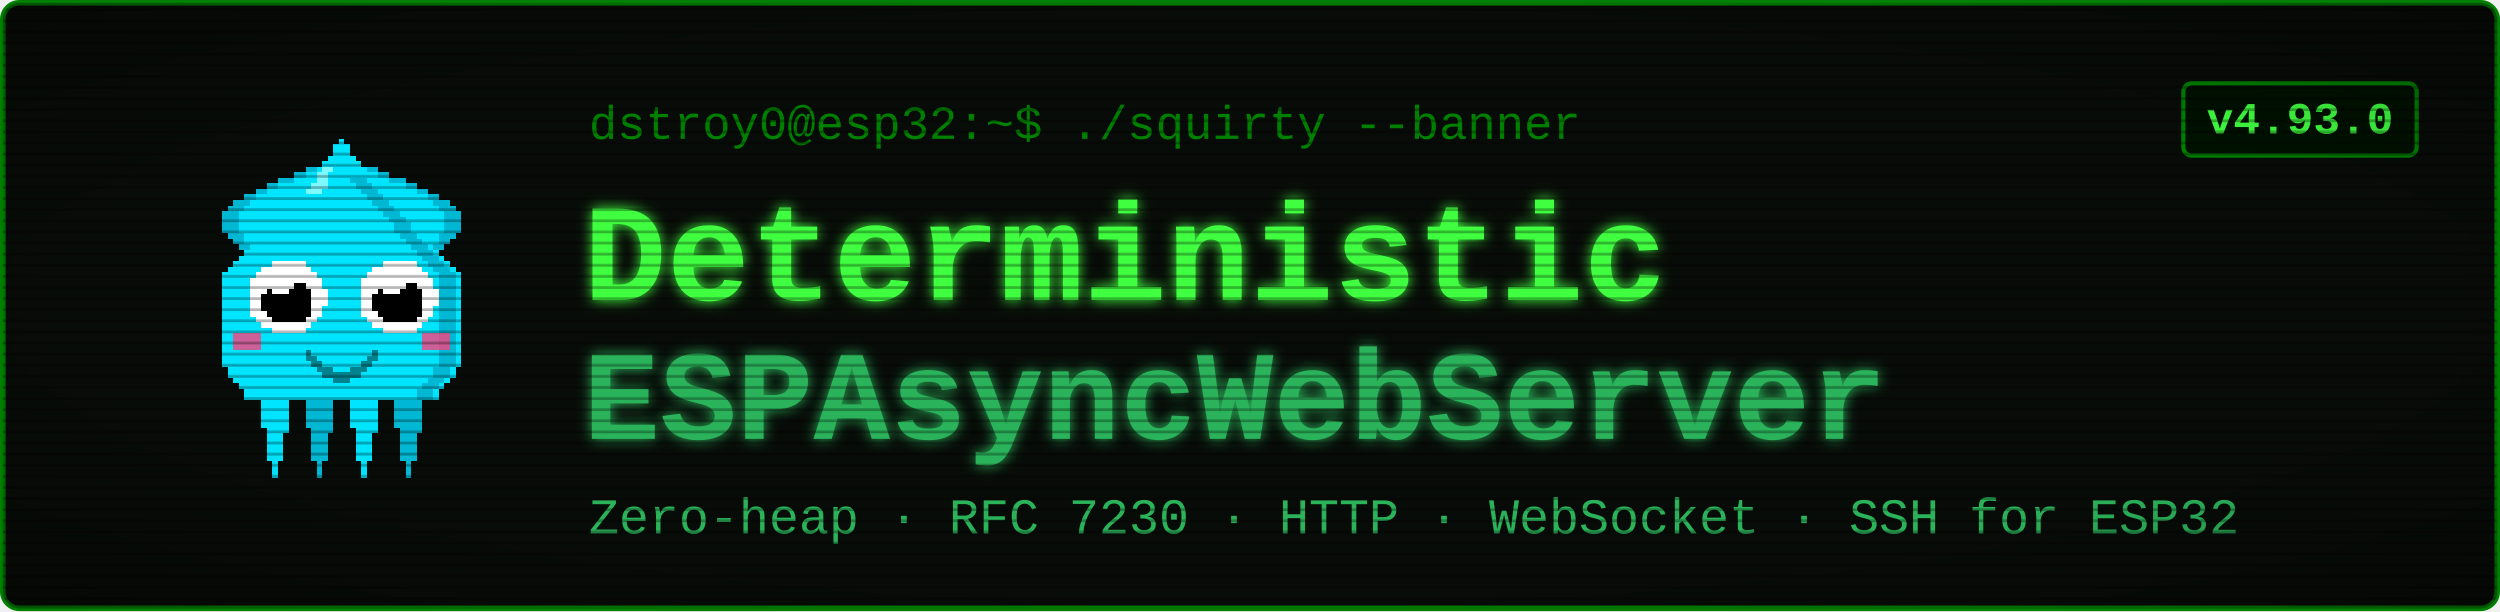
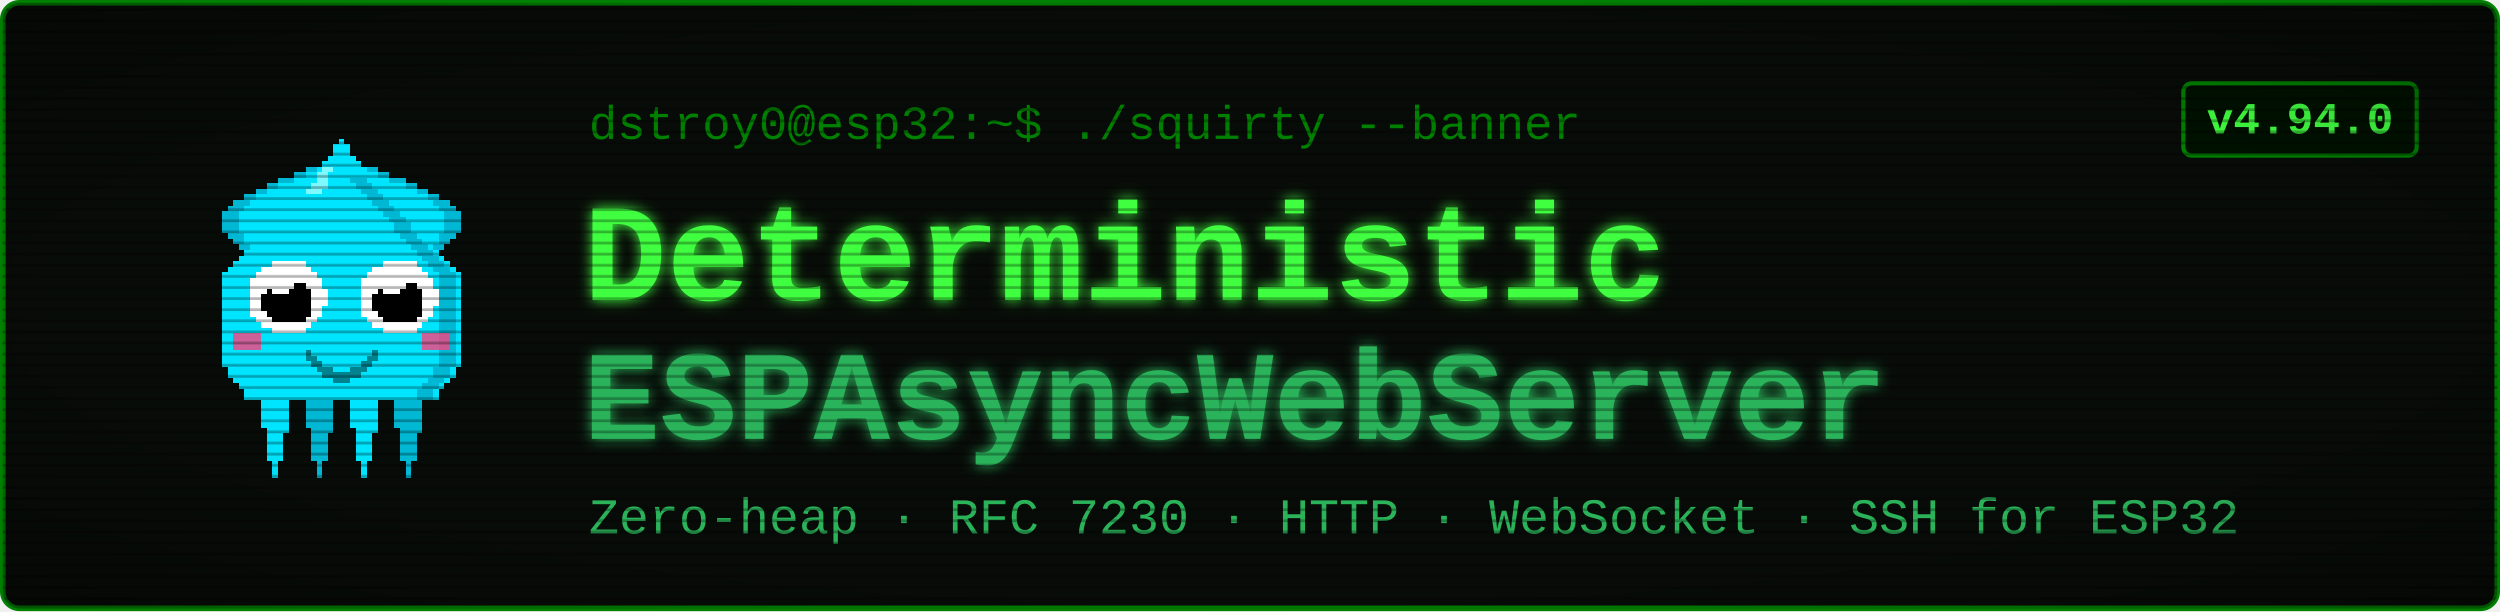
<svg xmlns="http://www.w3.org/2000/svg" viewBox="0 0 900 220" width="900" height="220" font-family="'Courier New', ui-monospace, monospace">
  <defs>
    <filter id="glow" x="-40%" y="-40%" width="180%" height="180%">
      <feGaussianBlur stdDeviation="2.4" result="b" />
      <feMerge>
        <feMergeNode in="b" />
        <feMergeNode in="SourceGraphic" />
      </feMerge>
    </filter>
    <pattern id="scan" width="4" height="4" patternUnits="userSpaceOnUse">
      <rect width="4" height="1" y="3" fill="#000000" opacity="0.28" />
    </pattern>
    <radialGradient id="vig" cx="50%" cy="50%" r="78%">
      <stop offset="58%" stop-color="#000000" stop-opacity="0" />
      <stop offset="100%" stop-color="#000000" stop-opacity="0.45" />
    </radialGradient>
  </defs>
  <rect x="1" y="1" width="898" height="218" rx="6" fill="#080c08" stroke="#008000" stroke-width="2" />
  <g transform="translate(58,46) scale(2)" shape-rendering="crispEdges">
    <rect x="29" y="6" width="1" height="1" fill="#00e5ff" />
    <rect x="26" y="7" width="3" height="1" fill="#00e5ff" />
    <rect x="24" y="8" width="4" height="1" fill="#00e5ff" />
    <rect x="21" y="9" width="7" height="1" fill="#00e5ff" />
    <rect x="19" y="10" width="8" height="1" fill="#00e5ff" />
    <rect x="17" y="11" width="9" height="1" fill="#00e5ff" />
    <rect x="15" y="12" width="10" height="1" fill="#00e5ff" />
    <rect x="13" y="13" width="11" height="1" fill="#00e5ff" />
    <rect x="12" y="14" width="11" height="1" fill="#00e5ff" />
    <rect x="11" y="15" width="11" height="1" fill="#00e5ff" />
    <rect x="11" y="16" width="10" height="1" fill="#00e5ff" />
    <rect x="11" y="17" width="9" height="1" fill="#00e5ff" />
    <rect x="11" y="18" width="9" height="1" fill="#00e5ff" />
    <rect x="12" y="19" width="7" height="1" fill="#00e5ff" />
    <rect x="13" y="20" width="5" height="1" fill="#00e5ff" />
    <rect x="14" y="21" width="3" height="1" fill="#00e5ff" />
    <rect x="15" y="22" width="1" height="1" fill="#00e5ff" />
    <rect x="29" y="6" width="3" height="1" fill="#00b8d4" />
    <rect x="26" y="7" width="3" height="1" fill="#00b8d4" />
    <rect x="24" y="8" width="2" height="1" fill="#00b8d4" />
    <rect x="21" y="9" width="3" height="1" fill="#00b8d4" />
    <rect x="19" y="10" width="2" height="1" fill="#00b8d4" />
    <rect x="17" y="11" width="2" height="1" fill="#00b8d4" />
    <rect x="15" y="12" width="2" height="1" fill="#00b8d4" />
    <rect x="13" y="13" width="3" height="1" fill="#00b8d4" />
    <rect x="12" y="14" width="3" height="1" fill="#00b8d4" />
    <rect x="11" y="15" width="3" height="1" fill="#00b8d4" />
    <rect x="11" y="16" width="3" height="1" fill="#00b8d4" />
    <rect x="11" y="17" width="3" height="1" fill="#00b8d4" />
    <rect x="11" y="18" width="3" height="1" fill="#00b8d4" />
    <rect x="12" y="19" width="3" height="1" fill="#00b8d4" />
    <rect x="13" y="20" width="2" height="1" fill="#00b8d4" />
    <rect x="14" y="21" width="2" height="1" fill="#00b8d4" />
    <rect x="15" y="22" width="2" height="1" fill="#00b8d4" />
    <rect x="35" y="6" width="1" height="1" fill="#00e5ff" />
    <rect x="36" y="7" width="3" height="1" fill="#00e5ff" />
    <rect x="37" y="8" width="4" height="1" fill="#00e5ff" />
    <rect x="37" y="9" width="7" height="1" fill="#00e5ff" />
    <rect x="38" y="10" width="8" height="1" fill="#00e5ff" />
    <rect x="39" y="11" width="9" height="1" fill="#00e5ff" />
    <rect x="40" y="12" width="10" height="1" fill="#00e5ff" />
    <rect x="41" y="13" width="11" height="1" fill="#00e5ff" />
    <rect x="42" y="14" width="11" height="1" fill="#00e5ff" />
    <rect x="43" y="15" width="11" height="1" fill="#00e5ff" />
    <rect x="44" y="16" width="10" height="1" fill="#00e5ff" />
    <rect x="45" y="17" width="9" height="1" fill="#00e5ff" />
    <rect x="45" y="18" width="9" height="1" fill="#00e5ff" />
    <rect x="46" y="19" width="7" height="1" fill="#00e5ff" />
    <rect x="47" y="20" width="5" height="1" fill="#00e5ff" />
    <rect x="48" y="21" width="3" height="1" fill="#00e5ff" />
    <rect x="49" y="22" width="1" height="1" fill="#00e5ff" />
    <rect x="33" y="6" width="3" height="1" fill="#00b8d4" />
    <rect x="36" y="7" width="3" height="1" fill="#00b8d4" />
    <rect x="39" y="8" width="2" height="1" fill="#00b8d4" />
    <rect x="41" y="9" width="3" height="1" fill="#00b8d4" />
    <rect x="44" y="10" width="2" height="1" fill="#00b8d4" />
    <rect x="46" y="11" width="2" height="1" fill="#00b8d4" />
    <rect x="48" y="12" width="2" height="1" fill="#00b8d4" />
    <rect x="49" y="13" width="3" height="1" fill="#00b8d4" />
    <rect x="50" y="14" width="3" height="1" fill="#00b8d4" />
    <rect x="51" y="15" width="3" height="1" fill="#00b8d4" />
    <rect x="51" y="16" width="3" height="1" fill="#00b8d4" />
    <rect x="51" y="17" width="3" height="1" fill="#00b8d4" />
    <rect x="51" y="18" width="3" height="1" fill="#00b8d4" />
    <rect x="50" y="19" width="3" height="1" fill="#00b8d4" />
    <rect x="50" y="20" width="2" height="1" fill="#00b8d4" />
    <rect x="49" y="21" width="2" height="1" fill="#00b8d4" />
    <rect x="48" y="22" width="2" height="1" fill="#00b8d4" />
    <rect x="17" y="46" width="7" height="1" fill="#00e5ff" />
    <rect x="17" y="47" width="7" height="1" fill="#00e5ff" />
    <rect x="17" y="48" width="7" height="1" fill="#00e5ff" />
    <rect x="18" y="49" width="5" height="1" fill="#00e5ff" />
    <rect x="18" y="50" width="5" height="1" fill="#00e5ff" />
    <rect x="18" y="51" width="5" height="1" fill="#00e5ff" />
    <rect x="18" y="52" width="5" height="1" fill="#00e5ff" />
    <rect x="18" y="53" width="5" height="1" fill="#00e5ff" />
    <rect x="19" y="54" width="4" height="1" fill="#00e5ff" />
    <rect x="19" y="55" width="3" height="1" fill="#00e5ff" />
    <rect x="19" y="56" width="3" height="1" fill="#00e5ff" />
    <rect x="19" y="57" width="3" height="1" fill="#00e5ff" />
    <rect x="19" y="58" width="3" height="1" fill="#00e5ff" />
    <rect x="19" y="59" width="3" height="1" fill="#00e5ff" />
    <rect x="20" y="60" width="1" height="1" fill="#00e5ff" />
    <rect x="20" y="61" width="1" height="1" fill="#00e5ff" />
    <rect x="20" y="62" width="1" height="1" fill="#00e5ff" />
    <rect x="25" y="46" width="7" height="1" fill="#00b8d4" />
    <rect x="25" y="47" width="7" height="1" fill="#00b8d4" />
    <rect x="25" y="48" width="7" height="1" fill="#00b8d4" />
    <rect x="26" y="49" width="5" height="1" fill="#00b8d4" />
    <rect x="26" y="50" width="5" height="1" fill="#00b8d4" />
    <rect x="26" y="51" width="5" height="1" fill="#00b8d4" />
    <rect x="26" y="52" width="5" height="1" fill="#00b8d4" />
    <rect x="26" y="53" width="5" height="1" fill="#00b8d4" />
    <rect x="27" y="54" width="4" height="1" fill="#00b8d4" />
    <rect x="27" y="55" width="3" height="1" fill="#00b8d4" />
    <rect x="27" y="56" width="3" height="1" fill="#00b8d4" />
    <rect x="27" y="57" width="3" height="1" fill="#00b8d4" />
    <rect x="27" y="58" width="3" height="1" fill="#00b8d4" />
    <rect x="27" y="59" width="3" height="1" fill="#00b8d4" />
    <rect x="28" y="60" width="1" height="1" fill="#00b8d4" />
    <rect x="28" y="61" width="1" height="1" fill="#00b8d4" />
    <rect x="28" y="62" width="1" height="1" fill="#00b8d4" />
    <rect x="33" y="46" width="7" height="1" fill="#00e5ff" />
    <rect x="33" y="47" width="7" height="1" fill="#00e5ff" />
    <rect x="33" y="48" width="7" height="1" fill="#00e5ff" />
    <rect x="34" y="49" width="5" height="1" fill="#00e5ff" />
    <rect x="34" y="50" width="5" height="1" fill="#00e5ff" />
    <rect x="34" y="51" width="5" height="1" fill="#00e5ff" />
    <rect x="34" y="52" width="5" height="1" fill="#00e5ff" />
    <rect x="34" y="53" width="5" height="1" fill="#00e5ff" />
    <rect x="35" y="54" width="4" height="1" fill="#00e5ff" />
    <rect x="35" y="55" width="3" height="1" fill="#00e5ff" />
    <rect x="35" y="56" width="3" height="1" fill="#00e5ff" />
    <rect x="35" y="57" width="3" height="1" fill="#00e5ff" />
    <rect x="35" y="58" width="3" height="1" fill="#00e5ff" />
    <rect x="35" y="59" width="3" height="1" fill="#00e5ff" />
    <rect x="36" y="60" width="1" height="1" fill="#00e5ff" />
    <rect x="36" y="61" width="1" height="1" fill="#00e5ff" />
    <rect x="36" y="62" width="1" height="1" fill="#00e5ff" />
    <rect x="41" y="46" width="7" height="1" fill="#00b8d4" />
    <rect x="41" y="47" width="7" height="1" fill="#00b8d4" />
    <rect x="41" y="48" width="7" height="1" fill="#00b8d4" />
    <rect x="42" y="49" width="5" height="1" fill="#00b8d4" />
    <rect x="42" y="50" width="5" height="1" fill="#00b8d4" />
    <rect x="42" y="51" width="5" height="1" fill="#00b8d4" />
    <rect x="42" y="52" width="5" height="1" fill="#00b8d4" />
    <rect x="42" y="53" width="5" height="1" fill="#00b8d4" />
    <rect x="43" y="54" width="4" height="1" fill="#00b8d4" />
    <rect x="43" y="55" width="3" height="1" fill="#00b8d4" />
    <rect x="43" y="56" width="3" height="1" fill="#00b8d4" />
    <rect x="43" y="57" width="3" height="1" fill="#00b8d4" />
    <rect x="43" y="58" width="3" height="1" fill="#00b8d4" />
    <rect x="43" y="59" width="3" height="1" fill="#00b8d4" />
    <rect x="44" y="60" width="1" height="1" fill="#00b8d4" />
    <rect x="44" y="61" width="1" height="1" fill="#00b8d4" />
    <rect x="44" y="62" width="1" height="1" fill="#00b8d4" />
    <rect x="32" y="2" width="1" height="1" fill="#00e5ff" />
    <rect x="31" y="3" width="3" height="1" fill="#00e5ff" />
    <rect x="31" y="4" width="3" height="1" fill="#00e5ff" />
    <rect x="30" y="5" width="5" height="1" fill="#00e5ff" />
    <rect x="29" y="6" width="7" height="1" fill="#00e5ff" />
    <rect x="28" y="7" width="9" height="1" fill="#00e5ff" />
    <rect x="27" y="8" width="11" height="1" fill="#00e5ff" />
    <rect x="27" y="9" width="11" height="1" fill="#00e5ff" />
    <rect x="26" y="10" width="13" height="1" fill="#00e5ff" />
    <rect x="25" y="11" width="15" height="1" fill="#00e5ff" />
    <rect x="24" y="12" width="17" height="1" fill="#00e5ff" />
    <rect x="23" y="13" width="19" height="1" fill="#00e5ff" />
    <rect x="22" y="14" width="21" height="1" fill="#00e5ff" />
    <rect x="21" y="15" width="23" height="1" fill="#00e5ff" />
    <rect x="20" y="16" width="25" height="1" fill="#00e5ff" />
    <rect x="19" y="17" width="27" height="1" fill="#00e5ff" />
    <rect x="19" y="18" width="27" height="1" fill="#00e5ff" />
    <rect x="18" y="19" width="29" height="1" fill="#00e5ff" />
    <rect x="17" y="20" width="31" height="1" fill="#00e5ff" />
    <rect x="16" y="21" width="33" height="1" fill="#00e5ff" />
    <rect x="15" y="22" width="35" height="1" fill="#00e5ff" />
    <rect x="14" y="23" width="37" height="1" fill="#00e5ff" />
    <rect x="13" y="24" width="39" height="1" fill="#00e5ff" />
    <rect x="12" y="25" width="41" height="1" fill="#00e5ff" />
    <rect x="11" y="26" width="43" height="1" fill="#00e5ff" />
    <rect x="11" y="27" width="43" height="1" fill="#00e5ff" />
    <rect x="11" y="28" width="43" height="1" fill="#00e5ff" />
    <rect x="11" y="29" width="43" height="1" fill="#00e5ff" />
    <rect x="11" y="30" width="43" height="1" fill="#00e5ff" />
    <rect x="11" y="31" width="43" height="1" fill="#00e5ff" />
    <rect x="11" y="32" width="43" height="1" fill="#00e5ff" />
    <rect x="11" y="33" width="43" height="1" fill="#00e5ff" />
    <rect x="11" y="34" width="43" height="1" fill="#00e5ff" />
    <rect x="11" y="35" width="43" height="1" fill="#00e5ff" />
    <rect x="11" y="36" width="43" height="1" fill="#00e5ff" />
    <rect x="11" y="37" width="43" height="1" fill="#00e5ff" />
    <rect x="11" y="38" width="43" height="1" fill="#00e5ff" />
    <rect x="11" y="39" width="43" height="1" fill="#00e5ff" />
    <rect x="11" y="40" width="43" height="1" fill="#00e5ff" />
    <rect x="11" y="41" width="43" height="1" fill="#00e5ff" />
    <rect x="11" y="42" width="43" height="1" fill="#00e5ff" />
    <rect x="12" y="43" width="41" height="1" fill="#00e5ff" />
    <rect x="12" y="44" width="41" height="1" fill="#00e5ff" />
    <rect x="13" y="45" width="39" height="1" fill="#00e5ff" />
    <rect x="14" y="46" width="37" height="1" fill="#00e5ff" />
    <rect x="15" y="47" width="35" height="1" fill="#00e5ff" />
    <rect x="15" y="48" width="35" height="1" fill="#00e5ff" />
    <rect x="34" y="9" width="3" height="1" fill="#00b8d4" />
    <rect x="35" y="10" width="3" height="1" fill="#00b8d4" />
    <rect x="36" y="11" width="3" height="1" fill="#00b8d4" />
    <rect x="37" y="12" width="3" height="1" fill="#00b8d4" />
    <rect x="38" y="13" width="3" height="1" fill="#00b8d4" />
    <rect x="39" y="14" width="3" height="1" fill="#00b8d4" />
    <rect x="40" y="15" width="3" height="1" fill="#00b8d4" />
    <rect x="41" y="16" width="3" height="1" fill="#00b8d4" />
    <rect x="42" y="17" width="3" height="1" fill="#00b8d4" />
    <rect x="42" y="18" width="3" height="1" fill="#00b8d4" />
    <rect x="43" y="19" width="3" height="1" fill="#00b8d4" />
    <rect x="44" y="20" width="3" height="1" fill="#00b8d4" />
    <rect x="45" y="21" width="3" height="1" fill="#00b8d4" />
    <rect x="46" y="22" width="3" height="1" fill="#00b8d4" />
    <rect x="47" y="23" width="3" height="1" fill="#00b8d4" />
    <rect x="48" y="24" width="3" height="1" fill="#00b8d4" />
    <rect x="49" y="25" width="3" height="1" fill="#00b8d4" />
    <rect x="50" y="26" width="3" height="1" fill="#00b8d4" />
    <rect x="50" y="27" width="3" height="1" fill="#00b8d4" />
    <rect x="50" y="28" width="3" height="1" fill="#00b8d4" />
    <rect x="50" y="29" width="3" height="1" fill="#00b8d4" />
    <rect x="50" y="30" width="3" height="1" fill="#00b8d4" />
    <rect x="50" y="31" width="3" height="1" fill="#00b8d4" />
    <rect x="50" y="32" width="3" height="1" fill="#00b8d4" />
    <rect x="50" y="33" width="3" height="1" fill="#00b8d4" />
    <rect x="50" y="34" width="3" height="1" fill="#00b8d4" />
    <rect x="50" y="35" width="3" height="1" fill="#00b8d4" />
    <rect x="50" y="36" width="3" height="1" fill="#00b8d4" />
    <rect x="50" y="37" width="3" height="1" fill="#00b8d4" />
    <rect x="50" y="38" width="3" height="1" fill="#00b8d4" />
    <rect x="50" y="39" width="3" height="1" fill="#00b8d4" />
    <rect x="50" y="40" width="3" height="1" fill="#00b8d4" />
    <rect x="50" y="41" width="3" height="1" fill="#00b8d4" />
    <rect x="50" y="42" width="3" height="1" fill="#00b8d4" />
    <rect x="49" y="43" width="3" height="1" fill="#00b8d4" />
    <rect x="49" y="44" width="3" height="1" fill="#00b8d4" />
    <rect x="48" y="45" width="3" height="1" fill="#00b8d4" />
    <rect x="47" y="46" width="3" height="1" fill="#00b8d4" />
    <rect x="46" y="47" width="3" height="1" fill="#00b8d4" />
    <rect x="46" y="48" width="3" height="1" fill="#00b8d4" />
    <rect x="29" y="7" width="2" height="1" fill="#7df9ff" />
    <rect x="28" y="8" width="2" height="1" fill="#7df9ff" />
    <rect x="28" y="9" width="2" height="1" fill="#7df9ff" />
    <rect x="27" y="10" width="3" height="1" fill="#7df9ff" />
    <rect x="26" y="11" width="3" height="1" fill="#7df9ff" />
    <rect x="13" y="37" width="5" height="3" fill="#ff4081" opacity="0.8" />
    <rect x="47" y="37" width="5" height="3" fill="#ff4081" opacity="0.8" />
    <rect x="20" y="24" width="6" height="1" fill="#ffffff" />
    <rect x="18" y="25" width="9" height="1" fill="#ffffff" />
    <rect x="17" y="26" width="11" height="1" fill="#ffffff" />
    <rect x="16" y="27" width="13" height="1" fill="#ffffff" />
    <rect x="16" y="28" width="13" height="1" fill="#ffffff" />
    <rect x="16" y="29" width="14" height="1" fill="#ffffff" />
    <rect x="16" y="30" width="14" height="1" fill="#ffffff" />
    <rect x="16" y="31" width="14" height="1" fill="#ffffff" />
    <rect x="16" y="32" width="13" height="1" fill="#ffffff" />
    <rect x="16" y="33" width="13" height="1" fill="#ffffff" />
    <rect x="17" y="34" width="11" height="1" fill="#ffffff" />
    <rect x="18" y="35" width="9" height="1" fill="#ffffff" />
    <rect x="20" y="36" width="6" height="1" fill="#ffffff" />
    <rect x="20" y="28" width="6" height="1" fill="#000000" />
    <rect x="19" y="29" width="8" height="1" fill="#000000" />
    <rect x="18" y="30" width="9" height="1" fill="#000000" />
    <rect x="18" y="31" width="9" height="1" fill="#000000" />
    <rect x="18" y="32" width="9" height="1" fill="#000000" />
    <rect x="19" y="33" width="8" height="1" fill="#000000" />
    <rect x="20" y="34" width="6" height="1" fill="#000000" />
    <rect x="20" y="27" width="3" height="1" fill="#ffffff" />
    <rect x="20" y="28" width="4" height="1" fill="#ffffff" />
    <rect x="20" y="29" width="3" height="1" fill="#ffffff" />
    <rect x="40" y="24" width="6" height="1" fill="#ffffff" />
    <rect x="38" y="25" width="9" height="1" fill="#ffffff" />
    <rect x="37" y="26" width="11" height="1" fill="#ffffff" />
    <rect x="36" y="27" width="13" height="1" fill="#ffffff" />
    <rect x="36" y="28" width="13" height="1" fill="#ffffff" />
    <rect x="36" y="29" width="14" height="1" fill="#ffffff" />
    <rect x="36" y="30" width="14" height="1" fill="#ffffff" />
    <rect x="36" y="31" width="14" height="1" fill="#ffffff" />
    <rect x="36" y="32" width="13" height="1" fill="#ffffff" />
    <rect x="36" y="33" width="13" height="1" fill="#ffffff" />
    <rect x="37" y="34" width="11" height="1" fill="#ffffff" />
    <rect x="38" y="35" width="9" height="1" fill="#ffffff" />
    <rect x="40" y="36" width="6" height="1" fill="#ffffff" />
    <rect x="40" y="28" width="6" height="1" fill="#000000" />
    <rect x="39" y="29" width="8" height="1" fill="#000000" />
    <rect x="38" y="30" width="9" height="1" fill="#000000" />
    <rect x="38" y="31" width="9" height="1" fill="#000000" />
    <rect x="38" y="32" width="9" height="1" fill="#000000" />
    <rect x="39" y="33" width="8" height="1" fill="#000000" />
    <rect x="40" y="34" width="6" height="1" fill="#000000" />
    <rect x="40" y="27" width="3" height="1" fill="#ffffff" />
    <rect x="40" y="28" width="4" height="1" fill="#ffffff" />
    <rect x="40" y="29" width="3" height="1" fill="#ffffff" />
    <rect x="26" y="40" width="1" height="2" fill="#00838f" />
    <rect x="27" y="41" width="1" height="2" fill="#00838f" />
    <rect x="28" y="42" width="1" height="2" fill="#00838f" />
    <rect x="29" y="43" width="1" height="2" fill="#00838f" />
    <rect x="30" y="43" width="1" height="2" fill="#00838f" />
    <rect x="31" y="44" width="1" height="2" fill="#00838f" />
    <rect x="32" y="44" width="1" height="2" fill="#00838f" />
    <rect x="33" y="44" width="1" height="2" fill="#00838f" />
    <rect x="34" y="43" width="1" height="2" fill="#00838f" />
    <rect x="35" y="43" width="1" height="2" fill="#00838f" />
    <rect x="36" y="42" width="1" height="2" fill="#00838f" />
    <rect x="37" y="41" width="1" height="2" fill="#00838f" />
    <rect x="38" y="40" width="1" height="2" fill="#00838f" />
  </g>
  <text x="212" y="50" font-size="17" fill="#008000">dstroy0@esp32:~$ ./squirty --banner</text>
  <text x="210" y="108" font-size="50" font-weight="700" fill="#40ff40" filter="url(#glow)">Deterministic</text>
  <text x="210" y="158" font-size="46" font-weight="700" fill="#2bb35a" filter="url(#glow)">ESPAsyncWebServer</text>
  <text x="212" y="192" font-size="18" fill="#2bb35a">Zero-heap · RFC 7230 · HTTP · WebSocket · SSH for ESP32</text>
  <rect x="786" y="30" width="84" height="26" rx="3" fill="#001100" stroke="#008000" stroke-width="1.5" />
-   <text x="828" y="48" font-size="16" font-weight="700" fill="#40ff40" text-anchor="middle">v4.93.0</text>
+   <text x="828" y="48" font-size="16" font-weight="700" fill="#40ff40" text-anchor="middle">v4.94.0</text>
  <rect x="1" y="1" width="898" height="218" rx="6" fill="url(#scan)" />
  <rect x="1" y="1" width="898" height="218" rx="6" fill="url(#vig)" />
</svg>
